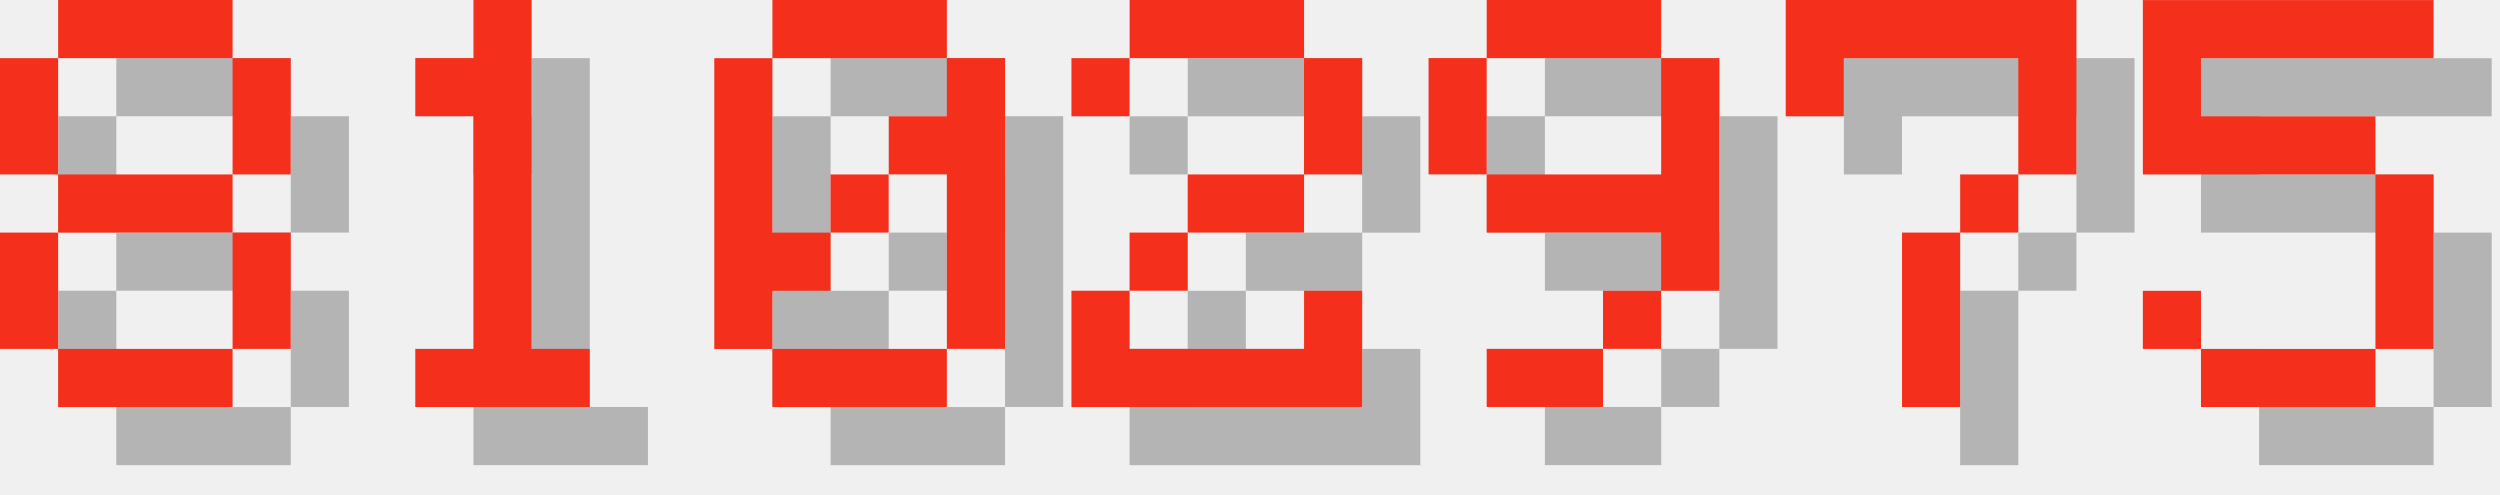
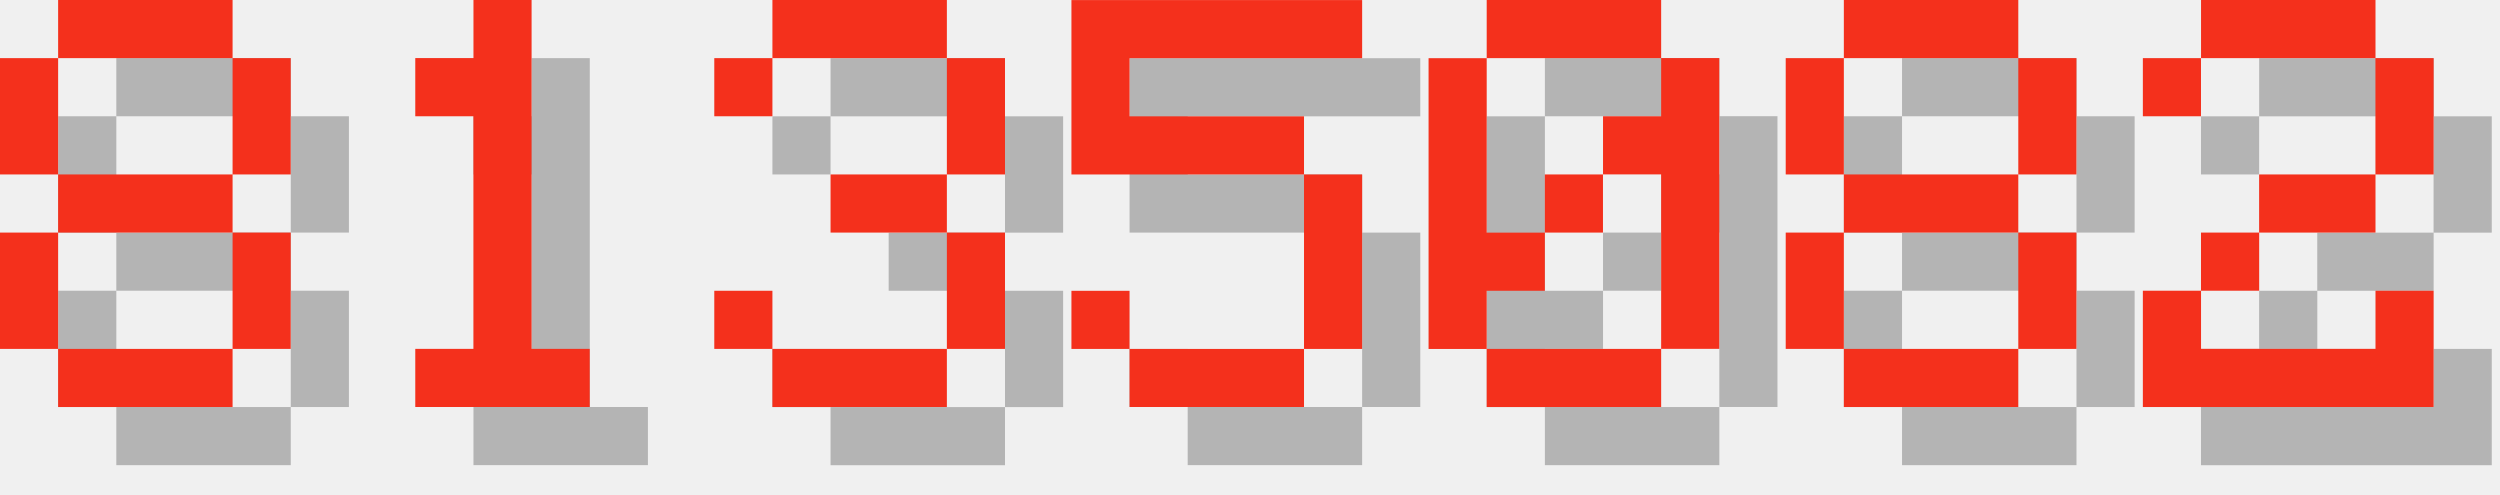
<svg xmlns="http://www.w3.org/2000/svg" version="1.1" width="182.0" height="36">
  <style>
        .text-foreground {
            fill: #F4301C;
        }
        .text-shadow {
            fill: #000000;
            fill-opacity: 0.25;
        }
    </style>
  <g class="digit" id="digit_8" transform="translate(0.0, 0), scale(4)">
    <path id="digit_8_shadow" class="text-shadow" d="m2.117 1.058v1.058h3.175v-1.058h-3.175zm3.175 1.058v2.117h1.058v-2.117h-1.058zm0 2.117h-3.175v1.058h3.175v-1.058zm0 1.058v2.117h1.058v-2.117h-1.058zm0 2.117h-3.175v1.058h3.175v-1.058zm-3.175 0v-2.117h-1.058v2.117h1.058zm0-3.175v-2.117h-1.058v2.117h1.058z" fill-opacity=".5" style="paint-order:stroke fill markers" />
    <path id="digit_8_fg" class="text-foreground" d="m1.058 0v1.058h3.175v-1.058h-3.175zm3.175 1.058v2.117h1.058v-2.117h-1.058zm0 2.117h-3.175v1.058h3.175v-1.058zm0 1.058v2.117h1.058v-2.117h-1.058zm0 2.117h-3.175v1.058h3.175v-1.058zm-3.175 0v-2.117h-1.058v2.117h1.058zm0-3.175v-2.117h-1.058v2.117h1.058z" fill="#fff" style="paint-order:stroke fill markers" />
  </g>
  <g class="digit" id="digit_1" transform="translate(26.0, 0), scale(4)">
    <path id="digit_1_shadow" class="text-shadow" d="m2.117 2.117v1.058h1.058v4.233h-1.058v1.058h3.175v-1.058h-1.058v-6.35h-1.058v1.058h-1.058z" fill-opacity=".5" style="paint-order:stroke fill markers" />
    <path id="digit_1_fg" class="text-foreground" d="m1.058 1.058v1.058h1.058v4.233h-1.058v1.058h3.175v-1.058h-1.058v-6.35h-1.058v1.058h-1.058z" fill="#fff" style="paint-order:stroke fill markers" />
  </g>
-   <g class="digit" id="digit_0" transform="translate(52.0, 0), scale(4)">
+   <g class="digit" id="digit_3" transform="translate(52.0, 0), scale(4)">
+     <path id="digit_3_shadow" class="text-shadow" d="m1.058 2.117v1.058h1.058v-1.058h3.175v2.117h-2.117v1.058h2.117v2.117h-3.175v-1.058h-1.058v1.058h1.058v1.058h3.175v-1.058h1.058v-2.117h-1.058v-1.058h1.058v-2.117h-1.058v-1.058h-3.175v1.058h-1.058z" fill-opacity=".5" style="paint-order:stroke fill markers" />
+     <path id="digit_3_fg" class="text-foreground" d="m0 1.058v1.058h1.058v-1.058h3.175v2.117h-2.117v1.058h2.117v2.117h-3.175v-1.058h-1.058v1.058h1.058v1.058h3.175v-1.058h1.058v-2.117h-1.058v-1.058h1.058v-2.117h-1.058v-1.058h-3.175v1.058h-1.058z" fill="#fff" style="paint-order:stroke fill markers" />
+   </g>
+   <g class="digit" id="digit_5" transform="translate(78.0, 0), scale(4)">
+     <path id="digit_5_shadow" class="text-shadow" d="m1.058 1.058v3.175h4.233v3.175h-3.175v-1.058h-1.058v1.058h1.058v1.058h3.175v-1.058h1.058v-3.175h-1.058v-1.058h-3.175v-1.058h4.233v-1.058h-5.292z" fill-opacity=".5" style="paint-order:stroke fill markers" />
+     <path id="digit_5_fg" class="text-foreground" d="m0 0v3.175h4.233v3.175h-3.175v-1.058h-1.058v1.058h1.058v1.058h3.175v-1.058h1.058v-3.175h-1.058v-1.058h-3.175v-1.058h4.233v-1.058h-5.292z" fill="#fff" style="paint-order:stroke fill markers" />
+   </g>
+   <g class="digit" id="digit_0" transform="translate(104.0, 0), scale(4)">
    <path id="digit_0_shadow" class="text-shadow" d="m2.117 1.058v1.058h3.175v-1.058h-3.175zm3.175 1.058v1.058h-1.058v1.058h1.058v3.175h1.058v-5.292h-1.058zm0 5.292h-3.175v1.058h3.175v-1.058zm-3.175 0v-1.058h1.058v-1.058h-1.058v-3.175h-1.058v5.292h1.058zm1.058-2.117h1.058v-1.058h-1.058v1.058z" fill-opacity=".5" style="paint-order:stroke fill markers" />
    <path id="digit_0_fg" class="text-foreground" d="m1.058 0v1.058h3.175v-1.058h-3.175zm3.175 1.058v1.058h-1.058v1.058h1.058v3.175h1.058v-5.292h-1.058zm0 5.292h-3.175v1.058h3.175v-1.058zm-3.175 0v-1.058h1.058v-1.058h-1.058v-3.175h-1.058v5.292h1.058zm1.058-2.117h1.058v-1.058h-1.058v1.058z" fill="#fff" style="paint-order:stroke fill markers" />
  </g>
-   <g class="digit" id="digit_2" transform="translate(78.0, 0), scale(4)">
+   <g class="digit" id="digit_8" transform="translate(130.0, 0), scale(4)">
+     <path id="digit_8_shadow" class="text-shadow" d="m2.117 1.058v1.058h3.175v-1.058h-3.175zm3.175 1.058v2.117h1.058v-2.117h-1.058zm0 2.117h-3.175v1.058h3.175v-1.058zm0 1.058v2.117h1.058v-2.117h-1.058zm0 2.117h-3.175v1.058h3.175v-1.058zm-3.175 0v-2.117h-1.058v2.117h1.058zm0-3.175v-2.117h-1.058v2.117h1.058z" fill-opacity=".5" style="paint-order:stroke fill markers" />
+     <path id="digit_8_fg" class="text-foreground" d="m1.058 0v1.058h3.175v-1.058h-3.175zm3.175 1.058v2.117h1.058v-2.117h-1.058zm0 2.117h-3.175v1.058h3.175v-1.058zm0 1.058v2.117h1.058v-2.117h-1.058zm0 2.117h-3.175v1.058h3.175v-1.058zm-3.175 0v-2.117h-1.058v2.117h1.058zm0-3.175v-2.117h-1.058v2.117h1.058z" fill="#fff" style="paint-order:stroke fill markers" />
+   </g>
+   <g class="digit" id="digit_2" transform="translate(156.0, 0), scale(4)">
    <path id="digit_2_shadow" class="text-shadow" d="m1.058 2.117v1.058h1.058v-1.058h3.175v2.117h-2.117v1.058h-1.058v1.058h-1.058v2.117h5.292v-2.117h-1.058v1.058h-3.175v-1.058h1.058v-1.058h2.117v-1.058h1.058v-2.117h-1.058v-1.058h-3.175v1.058h-1.058z" fill-opacity=".5" style="paint-order:stroke fill markers" />
    <path id="digit_2_fg" class="text-foreground" d="m0 1.058v1.058h1.058v-1.058h3.175v2.117h-2.117v1.058h-1.058v1.058h-1.058v2.117h5.292v-2.117h-1.058v1.058h-3.175v-1.058h1.058v-1.058h2.117v-1.058h1.058v-2.117h-1.058v-1.058h-3.175v1.058h-1.058z" fill="#fff" style="paint-order:stroke fill markers" />
  </g>
-   <g class="digit" id="digit_9" transform="translate(104.0, 0), scale(4)">
-     <path id="digit_9_shadow" class="text-shadow" d="m2.117 1.058v1.058h3.175v-1.058h-3.175zm3.175 1.058v2.117h-3.175v1.058h3.175v1.058h1.058v-4.233h-1.058zm0 4.233h-1.058v1.058h1.058v-1.058zm-1.058 1.058h-2.117v1.058h2.117v-1.058zm-2.117-3.175v-2.117h-1.058v2.117h1.058z" fill-opacity=".5" style="paint-order:stroke fill markers" />
-     <path id="digit_9_fg" class="text-foreground" d="m1.058 0v1.058h3.175v-1.058h-3.175zm3.175 1.058v2.117h-3.175v1.058h3.175v1.058h1.058v-4.233h-1.058zm0 4.233h-1.058v1.058h1.058v-1.058zm-1.058 1.058h-2.117v1.058h2.117v-1.058zm-2.117-3.175v-2.117h-1.058v2.117h1.058z" fill="#fff" style="paint-order:stroke fill markers" />
-   </g>
-   <g class="digit" id="digit_7" transform="translate(130.0, 0), scale(4)">
-     <path id="digit_7_shadow" class="text-shadow" d="m1.058 1.058 2e-6 2.117h1.058v-1.058h3.175v1.058l2e-7 1.058h-1.058v1.058h-1.058l4e-7 3.175 1.058 1e-7v-3.175h1.058v-1.058h1.058l5e-7 -1.058v-2.117z" fill-opacity=".5" style="paint-order:stroke fill markers" />
-     <path id="digit_7_fg" class="text-foreground" d="m0 0 2e-6 2.117h1.058v-1.058h3.175v1.058l2e-7 1.058h-1.058v1.058h-1.058l4e-7 3.175 1.058 1e-7v-3.175h1.058v-1.058h1.058l5e-7 -1.058v-2.117z" fill="#fff" style="paint-order:stroke fill markers" />
-   </g>
-   <g class="digit" id="digit_5" transform="translate(156.0, 0), scale(4)">
-     <path id="digit_5_shadow" class="text-shadow" d="m1.058 1.058v3.175h4.233v3.175h-3.175v-1.058h-1.058v1.058h1.058v1.058h3.175v-1.058h1.058v-3.175h-1.058v-1.058h-3.175v-1.058h4.233v-1.058h-5.292z" fill-opacity=".5" style="paint-order:stroke fill markers" />
-     <path id="digit_5_fg" class="text-foreground" d="m0 0v3.175h4.233v3.175h-3.175v-1.058h-1.058v1.058h1.058v1.058h3.175v-1.058h1.058v-3.175h-1.058v-1.058h-3.175v-1.058h4.233v-1.058h-5.292z" fill="#fff" style="paint-order:stroke fill markers" />
-   </g>
</svg>
